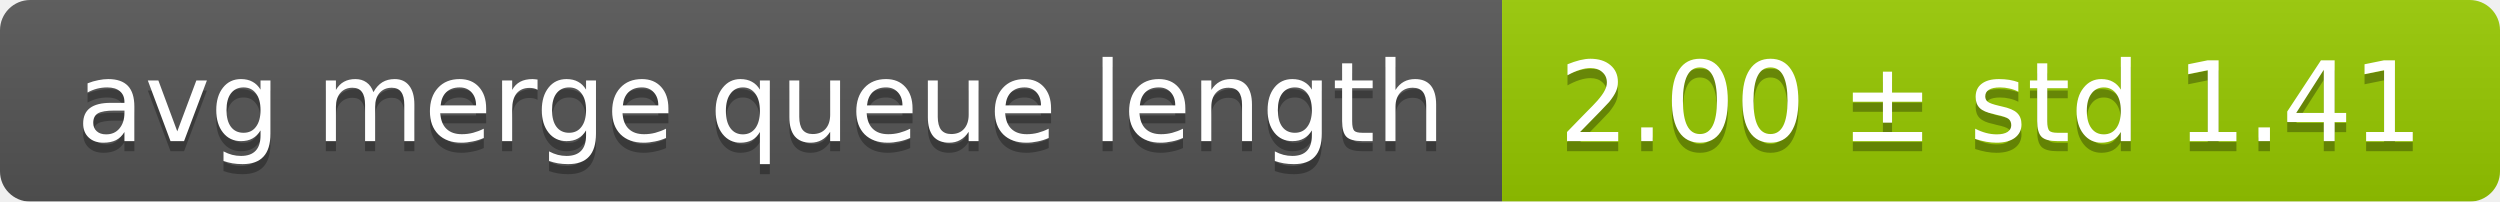
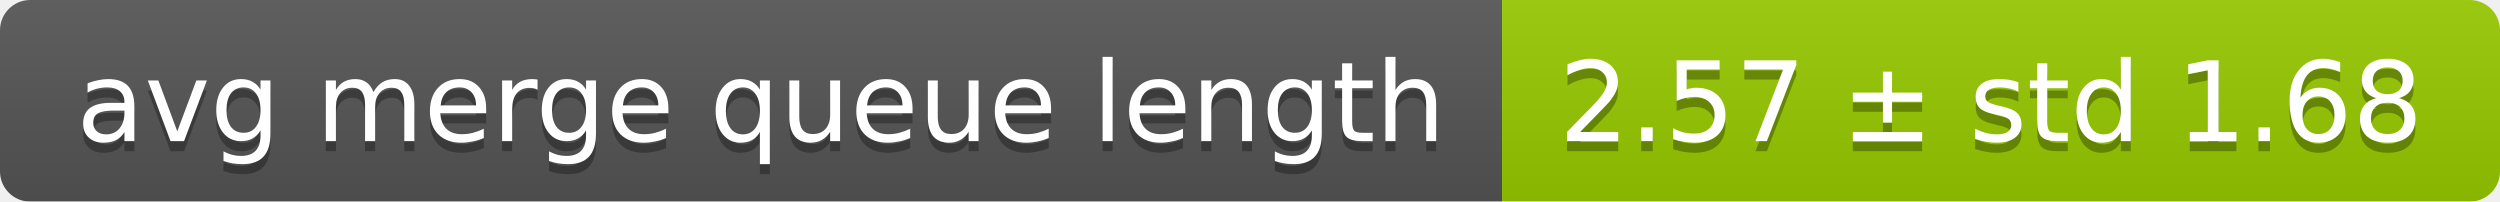
<svg xmlns="http://www.w3.org/2000/svg" width="248" height="20">
  <linearGradient id="smooth" x2="0" y2="100%">
    <stop offset="0" stop-color="#bbb" stop-opacity=".1" />
    <stop offset="1" stop-opacity=".1" />
  </linearGradient>
  <mask id="round">
    <rect width="248" height="20" rx="3" fill="#fff" />
  </mask>
  <g mask="url(#round)">
    <rect width="149" height="20" fill="#555" />
    <rect x="149" width="99" height="20" fill="#97ca00" />
    <rect width="248" height="20" fill="url(#smooth)" />
  </g>
  <g fill="#fff" text-anchor="middle" font-family="DejaVu Sans,Verdana,Geneva,sans-serif" font-size="11">
    <text x="75.5" y="15" fill="#010101" fill-opacity=".3">avg merge queue length</text>
    <text x="75.5" y="14">avg merge queue length</text>
-     <text x="197.5" y="15" fill="#010101" fill-opacity=".3">2.00 ± std 1.41</text>
-     <text x="197.5" y="14">2.00 ± std 1.41</text>
+     <text x="197.5" y="15" fill="#010101" fill-opacity=".3">2.57 ± std 1.68</text>
+     <text x="197.5" y="14">2.57 ± std 1.68</text>
  </g>
</svg>
